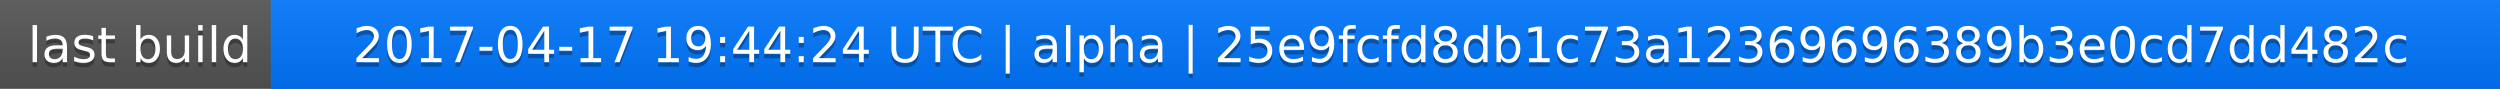
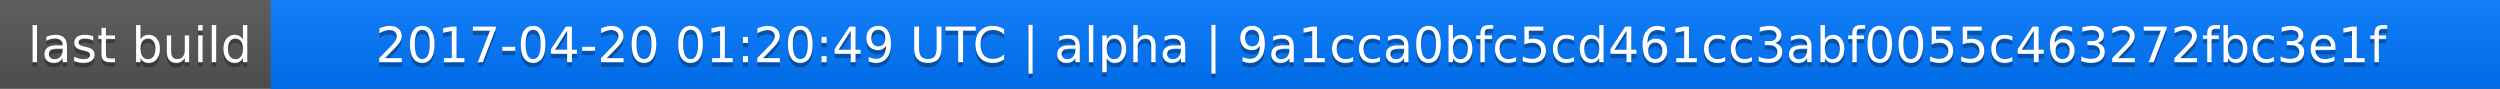
<svg xmlns="http://www.w3.org/2000/svg" width="563" height="20">
  <linearGradient id="a" x2="0" y2="100%">
    <stop offset="0" stop-color="#bbb" stop-opacity=".1" />
    <stop offset="1" stop-opacity=".1" />
  </linearGradient>
  <rect rx="0" width="563" height="20" fill="#555" />
  <rect rx="0" x="61" width="502" height="20" fill="#07f" />
  <path fill="#07f" d="M61 0h4v20h-4z" />
  <rect rx="0" width="563" height="20" fill="url(#a)" />
  <g fill="#fff" text-anchor="middle" font-family="DejaVu Sans,Verdana,Geneva,sans-serif" font-size="11">
    <text x="31.5" y="15" fill="#010101" fill-opacity=".3">last build</text>
    <text x="31.5" y="14">last build</text>
-     <text x="311" y="15" fill="#010101" fill-opacity=".3">2017-04-17 19:44:24 UTC | alpha | 25e9fcfd8db1c73a12369696389b3e0cd7dd482c</text>
-     <text x="311" y="14">2017-04-17 19:44:24 UTC | alpha | 25e9fcfd8db1c73a12369696389b3e0cd7dd482c</text>
+     <text x="311" y="15" fill="#010101" fill-opacity=".3">2017-04-20 01:20:49 UTC | alpha | 9a1cca0bfc5cd461cc3abf0055c463272fbc3e1f</text>
+     <text x="311" y="14">2017-04-20 01:20:49 UTC | alpha | 9a1cca0bfc5cd461cc3abf0055c463272fbc3e1f</text>
  </g>
</svg>
